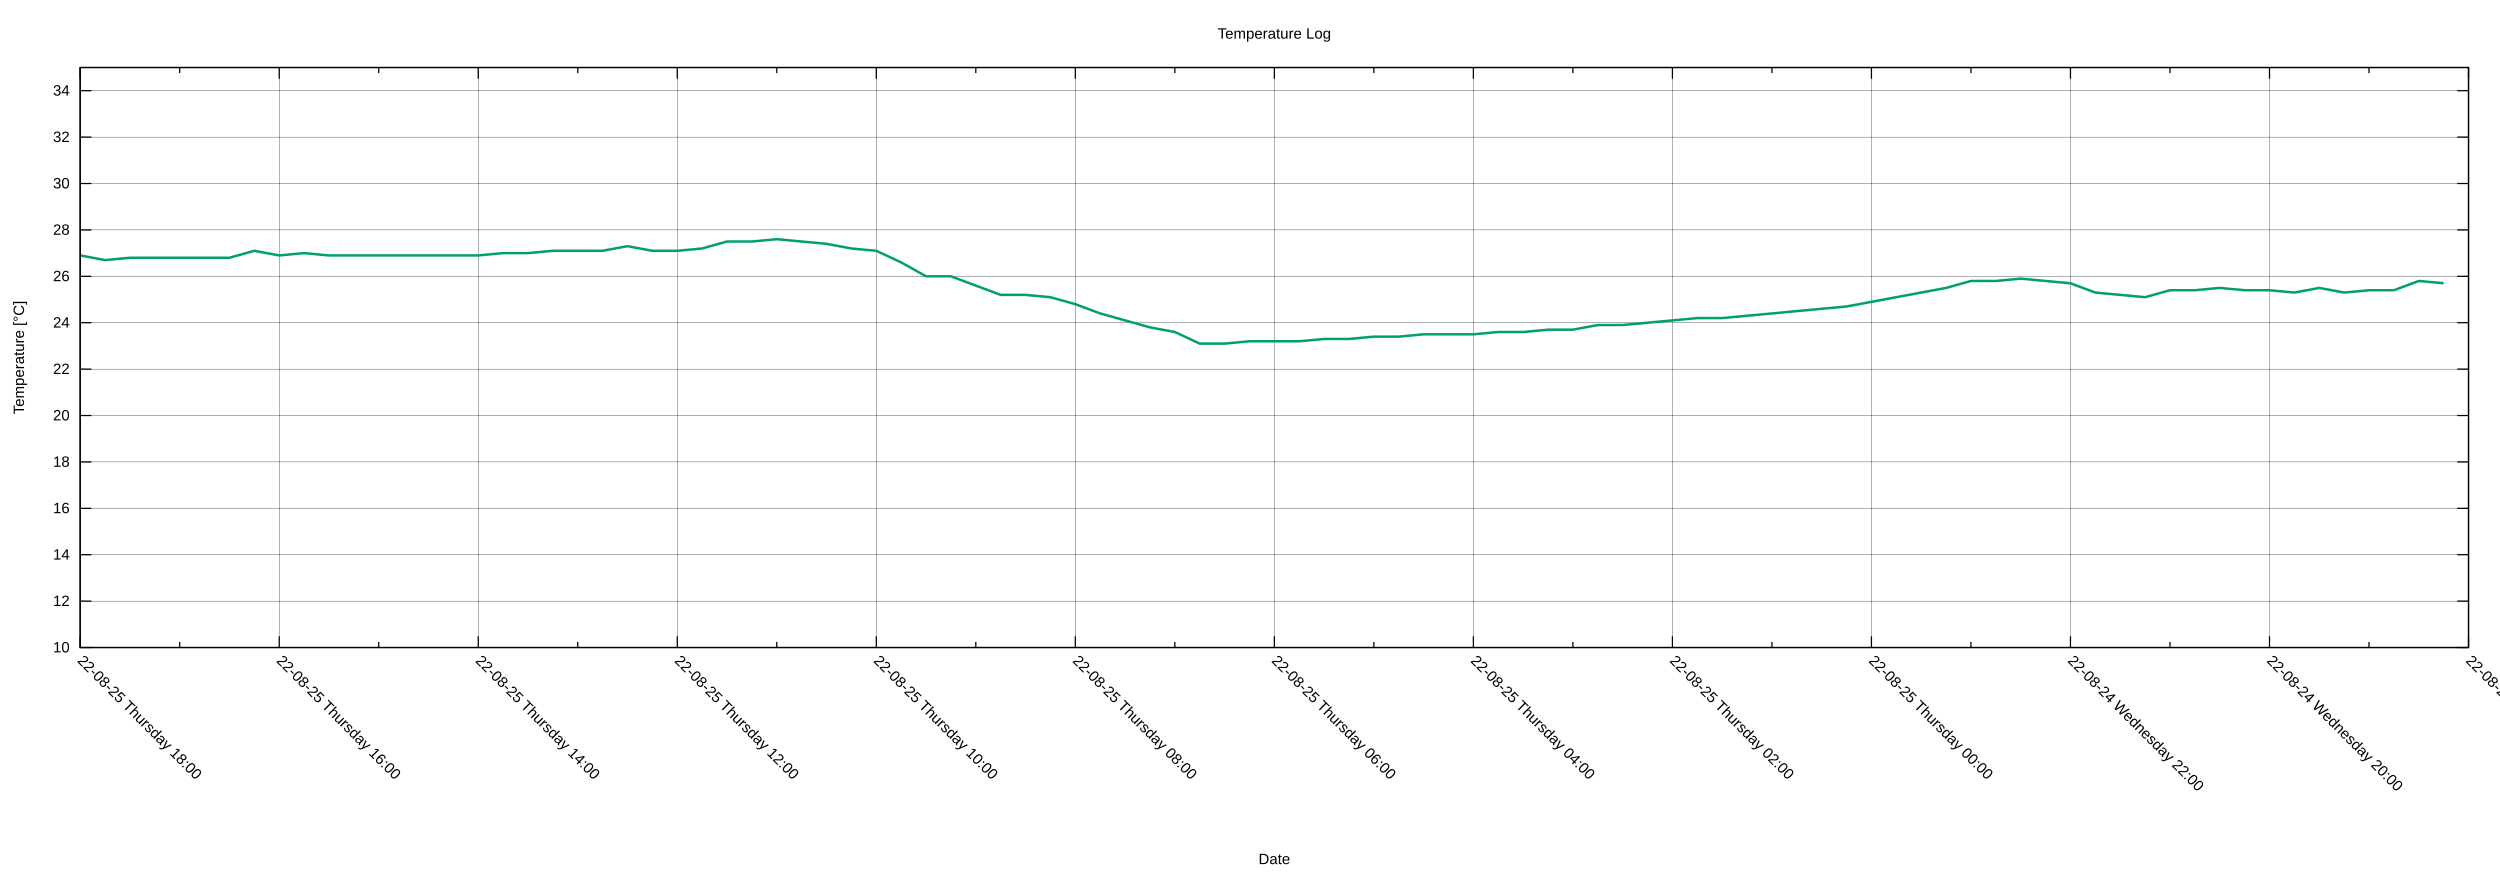
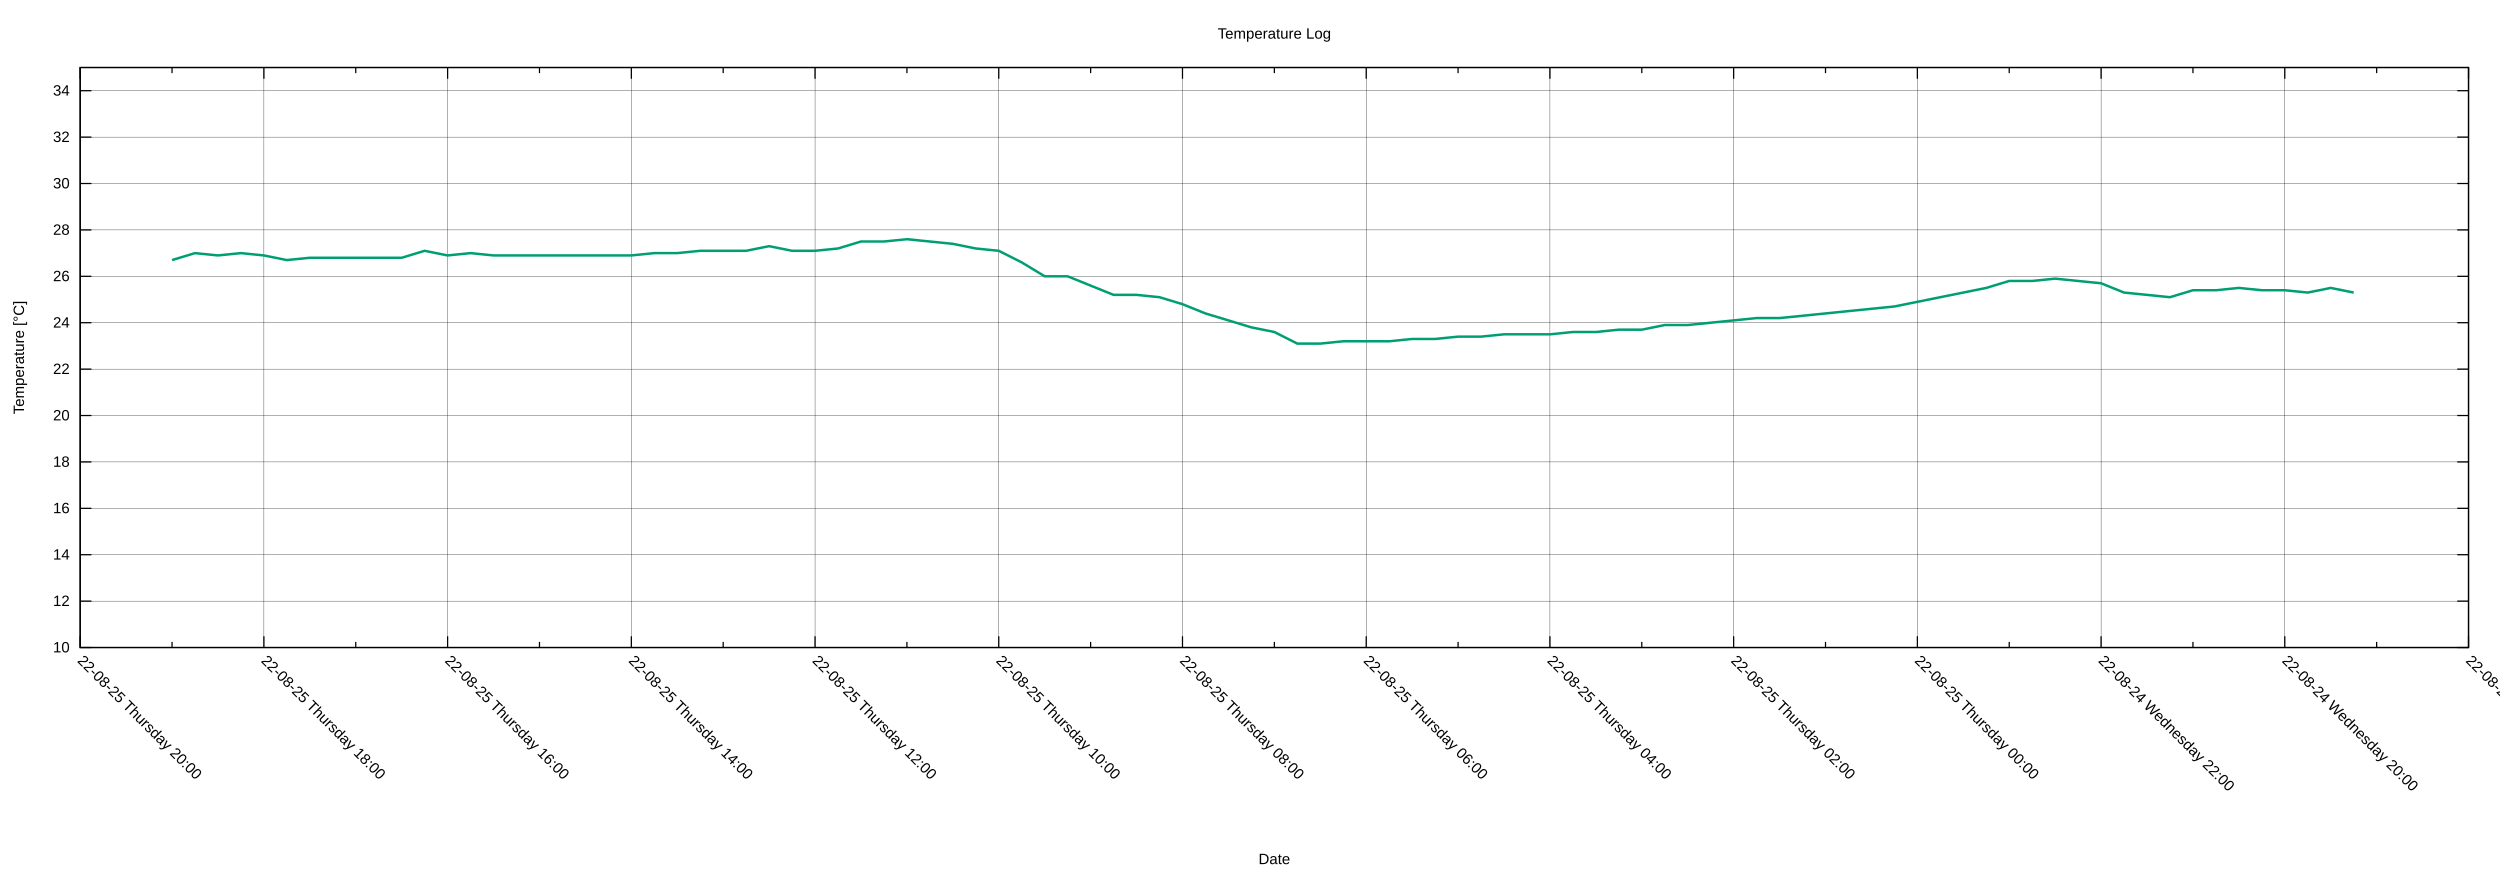
<svg xmlns="http://www.w3.org/2000/svg" xmlns:xlink="http://www.w3.org/1999/xlink" width="2000" height="700" viewBox="0 0 2000 700">
  <g id="gnuplot_canvas">
    <rect x="0" y="0" width="2000" height="700" fill="none" />
    <defs>
      <circle id="gpDot" r="0.5" stroke-width="0.5" stroke="currentColor" />
      <path id="gpPt0" stroke-width="0.222" stroke="currentColor" d="M-1,0 h2 M0,-1 v2" />
      <path id="gpPt1" stroke-width="0.222" stroke="currentColor" d="M-1,-1 L1,1 M1,-1 L-1,1" />
      <path id="gpPt2" stroke-width="0.222" stroke="currentColor" d="M-1,0 L1,0 M0,-1 L0,1 M-1,-1 L1,1 M-1,1 L1,-1" />
      <rect id="gpPt3" stroke-width="0.222" stroke="currentColor" x="-1" y="-1" width="2" height="2" />
      <rect id="gpPt4" stroke-width="0.222" stroke="currentColor" fill="currentColor" x="-1" y="-1" width="2" height="2" />
      <circle id="gpPt5" stroke-width="0.222" stroke="currentColor" cx="0" cy="0" r="1" />
      <use xlink:href="#gpPt5" id="gpPt6" fill="currentColor" stroke="none" />
      <path id="gpPt7" stroke-width="0.222" stroke="currentColor" d="M0,-1.33 L-1.33,0.67 L1.33,0.67 z" />
      <use xlink:href="#gpPt7" id="gpPt8" fill="currentColor" stroke="none" />
      <use xlink:href="#gpPt7" id="gpPt9" stroke="currentColor" transform="rotate(180)" />
      <use xlink:href="#gpPt9" id="gpPt10" fill="currentColor" stroke="none" />
      <use xlink:href="#gpPt3" id="gpPt11" stroke="currentColor" transform="rotate(45)" />
      <use xlink:href="#gpPt11" id="gpPt12" fill="currentColor" stroke="none" />
      <path id="gpPt13" stroke-width="0.222" stroke="currentColor" d="M0,1.330 L1.265,0.411 L0.782,-1.067 L-0.782,-1.076 L-1.265,0.411 z" />
      <use xlink:href="#gpPt13" id="gpPt14" fill="currentColor" stroke="none" />
      <filter id="textbox" filterUnits="objectBoundingBox" x="0" y="0" height="1" width="1">
        <feFlood flood-color="white" flood-opacity="1" result="bgnd" />
        <feComposite in="SourceGraphic" in2="bgnd" operator="atop" />
      </filter>
      <filter id="greybox" filterUnits="objectBoundingBox" x="0" y="0" height="1" width="1">
        <feFlood flood-color="lightgrey" flood-opacity="1" result="grey" />
        <feComposite in="SourceGraphic" in2="grey" operator="atop" />
      </filter>
    </defs>
    <g fill="none" color="white" stroke="currentColor" stroke-width="1.00" stroke-linecap="butt" stroke-linejoin="miter">
</g>
    <g fill="none" color="black" stroke="currentColor" stroke-width="1.00" stroke-linecap="butt" stroke-linejoin="miter">
</g>
    <g fill="none" color="black" stroke="black" stroke-width="0.25" stroke-linecap="butt" stroke-linejoin="miter">
</g>
    <g fill="none" color="black" stroke="currentColor" stroke-width="0.25" stroke-linecap="butt" stroke-linejoin="miter">
      <path stroke="black" class="gridline" d="M64.14,518.02 L1974.82,518.02  " />
    </g>
    <g fill="none" color="black" stroke="black" stroke-width="1.00" stroke-linecap="butt" stroke-linejoin="miter">
</g>
    <g fill="none" color="black" stroke="currentColor" stroke-width="1.00" stroke-linecap="butt" stroke-linejoin="miter">
      <path stroke="black" d="M64.14,518.02 L73.14,518.02 M1974.82,518.02 L1965.82,518.02  " />
      <g transform="translate(55.75,521.92)" stroke="none" fill="black" font-family="Arial" font-size="12.00" text-anchor="end">
        <text>
          <tspan font-family="Arial"> 10</tspan>
        </text>
      </g>
    </g>
    <g fill="none" color="black" stroke="currentColor" stroke-width="1.00" stroke-linecap="butt" stroke-linejoin="miter">
</g>
    <g fill="none" color="black" stroke="black" stroke-width="0.25" stroke-linecap="butt" stroke-linejoin="miter">
</g>
    <g fill="none" color="black" stroke="currentColor" stroke-width="0.25" stroke-linecap="butt" stroke-linejoin="miter">
      <path stroke="black" class="gridline" d="M64.14,480.90 L1974.82,480.90  " />
    </g>
    <g fill="none" color="black" stroke="black" stroke-width="1.00" stroke-linecap="butt" stroke-linejoin="miter">
</g>
    <g fill="none" color="black" stroke="currentColor" stroke-width="1.00" stroke-linecap="butt" stroke-linejoin="miter">
      <path stroke="black" d="M64.14,480.90 L73.14,480.90 M1974.82,480.90 L1965.82,480.90  " />
      <g transform="translate(55.75,484.80)" stroke="none" fill="black" font-family="Arial" font-size="12.00" text-anchor="end">
        <text>
          <tspan font-family="Arial"> 12</tspan>
        </text>
      </g>
    </g>
    <g fill="none" color="black" stroke="currentColor" stroke-width="1.00" stroke-linecap="butt" stroke-linejoin="miter">
</g>
    <g fill="none" color="black" stroke="black" stroke-width="0.25" stroke-linecap="butt" stroke-linejoin="miter">
</g>
    <g fill="none" color="black" stroke="currentColor" stroke-width="0.25" stroke-linecap="butt" stroke-linejoin="miter">
      <path stroke="black" class="gridline" d="M64.14,443.78 L1974.82,443.78  " />
    </g>
    <g fill="none" color="black" stroke="black" stroke-width="1.00" stroke-linecap="butt" stroke-linejoin="miter">
</g>
    <g fill="none" color="black" stroke="currentColor" stroke-width="1.00" stroke-linecap="butt" stroke-linejoin="miter">
      <path stroke="black" d="M64.14,443.78 L73.14,443.78 M1974.82,443.78 L1965.82,443.78  " />
      <g transform="translate(55.75,447.68)" stroke="none" fill="black" font-family="Arial" font-size="12.00" text-anchor="end">
        <text>
          <tspan font-family="Arial"> 14</tspan>
        </text>
      </g>
    </g>
    <g fill="none" color="black" stroke="currentColor" stroke-width="1.00" stroke-linecap="butt" stroke-linejoin="miter">
</g>
    <g fill="none" color="black" stroke="black" stroke-width="0.25" stroke-linecap="butt" stroke-linejoin="miter">
</g>
    <g fill="none" color="black" stroke="currentColor" stroke-width="0.25" stroke-linecap="butt" stroke-linejoin="miter">
      <path stroke="black" class="gridline" d="M64.14,406.66 L1974.82,406.66  " />
    </g>
    <g fill="none" color="black" stroke="black" stroke-width="1.00" stroke-linecap="butt" stroke-linejoin="miter">
</g>
    <g fill="none" color="black" stroke="currentColor" stroke-width="1.00" stroke-linecap="butt" stroke-linejoin="miter">
      <path stroke="black" d="M64.14,406.66 L73.14,406.66 M1974.82,406.66 L1965.82,406.66  " />
      <g transform="translate(55.75,410.56)" stroke="none" fill="black" font-family="Arial" font-size="12.00" text-anchor="end">
        <text>
          <tspan font-family="Arial"> 16</tspan>
        </text>
      </g>
    </g>
    <g fill="none" color="black" stroke="currentColor" stroke-width="1.00" stroke-linecap="butt" stroke-linejoin="miter">
</g>
    <g fill="none" color="black" stroke="black" stroke-width="0.25" stroke-linecap="butt" stroke-linejoin="miter">
</g>
    <g fill="none" color="black" stroke="currentColor" stroke-width="0.25" stroke-linecap="butt" stroke-linejoin="miter">
      <path stroke="black" class="gridline" d="M64.14,369.54 L1974.82,369.54  " />
    </g>
    <g fill="none" color="black" stroke="black" stroke-width="1.00" stroke-linecap="butt" stroke-linejoin="miter">
</g>
    <g fill="none" color="black" stroke="currentColor" stroke-width="1.00" stroke-linecap="butt" stroke-linejoin="miter">
      <path stroke="black" d="M64.14,369.54 L73.14,369.54 M1974.82,369.54 L1965.82,369.54  " />
      <g transform="translate(55.75,373.44)" stroke="none" fill="black" font-family="Arial" font-size="12.00" text-anchor="end">
        <text>
          <tspan font-family="Arial"> 18</tspan>
        </text>
      </g>
    </g>
    <g fill="none" color="black" stroke="currentColor" stroke-width="1.00" stroke-linecap="butt" stroke-linejoin="miter">
</g>
    <g fill="none" color="black" stroke="black" stroke-width="0.25" stroke-linecap="butt" stroke-linejoin="miter">
</g>
    <g fill="none" color="black" stroke="currentColor" stroke-width="0.25" stroke-linecap="butt" stroke-linejoin="miter">
      <path stroke="black" class="gridline" d="M64.14,332.42 L1974.82,332.42  " />
    </g>
    <g fill="none" color="black" stroke="black" stroke-width="1.00" stroke-linecap="butt" stroke-linejoin="miter">
</g>
    <g fill="none" color="black" stroke="currentColor" stroke-width="1.00" stroke-linecap="butt" stroke-linejoin="miter">
      <path stroke="black" d="M64.14,332.42 L73.14,332.42 M1974.82,332.42 L1965.82,332.42  " />
      <g transform="translate(55.75,336.32)" stroke="none" fill="black" font-family="Arial" font-size="12.00" text-anchor="end">
        <text>
          <tspan font-family="Arial"> 20</tspan>
        </text>
      </g>
    </g>
    <g fill="none" color="black" stroke="currentColor" stroke-width="1.00" stroke-linecap="butt" stroke-linejoin="miter">
</g>
    <g fill="none" color="black" stroke="black" stroke-width="0.25" stroke-linecap="butt" stroke-linejoin="miter">
</g>
    <g fill="none" color="black" stroke="currentColor" stroke-width="0.25" stroke-linecap="butt" stroke-linejoin="miter">
      <path stroke="black" class="gridline" d="M64.14,295.30 L1974.82,295.30  " />
    </g>
    <g fill="none" color="black" stroke="black" stroke-width="1.00" stroke-linecap="butt" stroke-linejoin="miter">
</g>
    <g fill="none" color="black" stroke="currentColor" stroke-width="1.00" stroke-linecap="butt" stroke-linejoin="miter">
      <path stroke="black" d="M64.14,295.30 L73.14,295.30 M1974.82,295.30 L1965.82,295.30  " />
      <g transform="translate(55.75,299.20)" stroke="none" fill="black" font-family="Arial" font-size="12.00" text-anchor="end">
        <text>
          <tspan font-family="Arial"> 22</tspan>
        </text>
      </g>
    </g>
    <g fill="none" color="black" stroke="currentColor" stroke-width="1.00" stroke-linecap="butt" stroke-linejoin="miter">
</g>
    <g fill="none" color="black" stroke="black" stroke-width="0.25" stroke-linecap="butt" stroke-linejoin="miter">
</g>
    <g fill="none" color="black" stroke="currentColor" stroke-width="0.25" stroke-linecap="butt" stroke-linejoin="miter">
      <path stroke="black" class="gridline" d="M64.14,258.17 L1974.82,258.17  " />
    </g>
    <g fill="none" color="black" stroke="black" stroke-width="1.00" stroke-linecap="butt" stroke-linejoin="miter">
</g>
    <g fill="none" color="black" stroke="currentColor" stroke-width="1.00" stroke-linecap="butt" stroke-linejoin="miter">
      <path stroke="black" d="M64.14,258.17 L73.14,258.17 M1974.82,258.17 L1965.82,258.17  " />
      <g transform="translate(55.75,262.07)" stroke="none" fill="black" font-family="Arial" font-size="12.00" text-anchor="end">
        <text>
          <tspan font-family="Arial"> 24</tspan>
        </text>
      </g>
    </g>
    <g fill="none" color="black" stroke="currentColor" stroke-width="1.00" stroke-linecap="butt" stroke-linejoin="miter">
</g>
    <g fill="none" color="black" stroke="black" stroke-width="0.25" stroke-linecap="butt" stroke-linejoin="miter">
</g>
    <g fill="none" color="black" stroke="currentColor" stroke-width="0.25" stroke-linecap="butt" stroke-linejoin="miter">
      <path stroke="black" class="gridline" d="M64.14,221.05 L1974.82,221.05  " />
    </g>
    <g fill="none" color="black" stroke="black" stroke-width="1.00" stroke-linecap="butt" stroke-linejoin="miter">
</g>
    <g fill="none" color="black" stroke="currentColor" stroke-width="1.00" stroke-linecap="butt" stroke-linejoin="miter">
      <path stroke="black" d="M64.14,221.05 L73.14,221.05 M1974.82,221.05 L1965.82,221.05  " />
      <g transform="translate(55.75,224.95)" stroke="none" fill="black" font-family="Arial" font-size="12.00" text-anchor="end">
        <text>
          <tspan font-family="Arial"> 26</tspan>
        </text>
      </g>
    </g>
    <g fill="none" color="black" stroke="currentColor" stroke-width="1.00" stroke-linecap="butt" stroke-linejoin="miter">
</g>
    <g fill="none" color="black" stroke="black" stroke-width="0.25" stroke-linecap="butt" stroke-linejoin="miter">
</g>
    <g fill="none" color="black" stroke="currentColor" stroke-width="0.25" stroke-linecap="butt" stroke-linejoin="miter">
      <path stroke="black" class="gridline" d="M64.14,183.93 L1974.82,183.93  " />
    </g>
    <g fill="none" color="black" stroke="black" stroke-width="1.00" stroke-linecap="butt" stroke-linejoin="miter">
</g>
    <g fill="none" color="black" stroke="currentColor" stroke-width="1.00" stroke-linecap="butt" stroke-linejoin="miter">
      <path stroke="black" d="M64.14,183.93 L73.14,183.93 M1974.82,183.93 L1965.82,183.93  " />
      <g transform="translate(55.75,187.83)" stroke="none" fill="black" font-family="Arial" font-size="12.00" text-anchor="end">
        <text>
          <tspan font-family="Arial"> 28</tspan>
        </text>
      </g>
    </g>
    <g fill="none" color="black" stroke="currentColor" stroke-width="1.00" stroke-linecap="butt" stroke-linejoin="miter">
</g>
    <g fill="none" color="black" stroke="black" stroke-width="0.25" stroke-linecap="butt" stroke-linejoin="miter">
</g>
    <g fill="none" color="black" stroke="currentColor" stroke-width="0.25" stroke-linecap="butt" stroke-linejoin="miter">
      <path stroke="black" class="gridline" d="M64.14,146.81 L1974.82,146.81  " />
    </g>
    <g fill="none" color="black" stroke="black" stroke-width="1.00" stroke-linecap="butt" stroke-linejoin="miter">
</g>
    <g fill="none" color="black" stroke="currentColor" stroke-width="1.00" stroke-linecap="butt" stroke-linejoin="miter">
      <path stroke="black" d="M64.14,146.81 L73.14,146.81 M1974.82,146.81 L1965.82,146.81  " />
      <g transform="translate(55.75,150.71)" stroke="none" fill="black" font-family="Arial" font-size="12.00" text-anchor="end">
        <text>
          <tspan font-family="Arial"> 30</tspan>
        </text>
      </g>
    </g>
    <g fill="none" color="black" stroke="currentColor" stroke-width="1.00" stroke-linecap="butt" stroke-linejoin="miter">
</g>
    <g fill="none" color="black" stroke="black" stroke-width="0.25" stroke-linecap="butt" stroke-linejoin="miter">
</g>
    <g fill="none" color="black" stroke="currentColor" stroke-width="0.25" stroke-linecap="butt" stroke-linejoin="miter">
      <path stroke="black" class="gridline" d="M64.14,109.69 L1974.82,109.69  " />
    </g>
    <g fill="none" color="black" stroke="black" stroke-width="1.00" stroke-linecap="butt" stroke-linejoin="miter">
</g>
    <g fill="none" color="black" stroke="currentColor" stroke-width="1.00" stroke-linecap="butt" stroke-linejoin="miter">
      <path stroke="black" d="M64.14,109.69 L73.14,109.69 M1974.82,109.69 L1965.82,109.69  " />
      <g transform="translate(55.75,113.59)" stroke="none" fill="black" font-family="Arial" font-size="12.00" text-anchor="end">
        <text>
          <tspan font-family="Arial"> 32</tspan>
        </text>
      </g>
    </g>
    <g fill="none" color="black" stroke="currentColor" stroke-width="1.00" stroke-linecap="butt" stroke-linejoin="miter">
</g>
    <g fill="none" color="black" stroke="black" stroke-width="0.25" stroke-linecap="butt" stroke-linejoin="miter">
</g>
    <g fill="none" color="black" stroke="currentColor" stroke-width="0.25" stroke-linecap="butt" stroke-linejoin="miter">
      <path stroke="black" class="gridline" d="M64.14,72.57 L1974.82,72.57  " />
    </g>
    <g fill="none" color="black" stroke="black" stroke-width="1.00" stroke-linecap="butt" stroke-linejoin="miter">
</g>
    <g fill="none" color="black" stroke="currentColor" stroke-width="1.00" stroke-linecap="butt" stroke-linejoin="miter">
      <path stroke="black" d="M64.14,72.57 L73.14,72.57 M1974.82,72.57 L1965.82,72.57  " />
      <g transform="translate(55.75,76.47)" stroke="none" fill="black" font-family="Arial" font-size="12.00" text-anchor="end">
        <text>
          <tspan font-family="Arial"> 34</tspan>
        </text>
      </g>
    </g>
    <g fill="none" color="black" stroke="currentColor" stroke-width="1.00" stroke-linecap="butt" stroke-linejoin="miter">
</g>
    <g fill="none" color="black" stroke="black" stroke-width="0.25" stroke-linecap="butt" stroke-linejoin="miter">
</g>
    <g fill="none" color="black" stroke="currentColor" stroke-width="0.25" stroke-linecap="butt" stroke-linejoin="miter">
      <path stroke="black" class="gridline" d="M1974.82,518.02 L1974.82,54.01  " />
    </g>
    <g fill="none" color="black" stroke="black" stroke-width="1.00" stroke-linecap="butt" stroke-linejoin="miter">
</g>
    <g fill="none" color="black" stroke="currentColor" stroke-width="1.00" stroke-linecap="butt" stroke-linejoin="miter">
      <path stroke="black" d="M1974.82,518.02 L1974.82,509.02 M1974.82,54.01 L1974.82,63.01  " />
      <g transform="translate(1972.06,529.17) rotate(45)" stroke="none" fill="black" font-family="Arial" font-size="12.00" text-anchor="start">
        <text>
          <tspan font-family="Arial">22-08-24 Wednesday 18:00</tspan>
        </text>
      </g>
    </g>
    <g fill="none" color="black" stroke="currentColor" stroke-width="1.00" stroke-linecap="butt" stroke-linejoin="miter">
-       <path stroke="black" d="M1895.21,518.02 L1895.21,513.52 M1895.21,54.01 L1895.21,58.51  " />
-     </g>
-     <g fill="none" color="black" stroke="black" stroke-width="0.25" stroke-linecap="butt" stroke-linejoin="miter">
- </g>
-     <g fill="none" color="black" stroke="currentColor" stroke-width="0.25" stroke-linecap="butt" stroke-linejoin="miter">
-       <path stroke="black" class="gridline" d="M1815.60,518.02 L1815.60,54.01  " />
-     </g>
-     <g fill="none" color="black" stroke="black" stroke-width="1.00" stroke-linecap="butt" stroke-linejoin="miter">
- </g>
-     <g fill="none" color="black" stroke="currentColor" stroke-width="1.00" stroke-linecap="butt" stroke-linejoin="miter">
-       <path stroke="black" d="M1815.60,518.02 L1815.60,509.02 M1815.60,54.01 L1815.60,63.01  " />
-       <g transform="translate(1812.84,529.17) rotate(45)" stroke="none" fill="black" font-family="Arial" font-size="12.00" text-anchor="start">
+       <path stroke="black" d="M1901.33,518.02 L1901.33,513.52 M1901.33,54.01 L1901.33,58.51  " />
+     </g>
+     <g fill="none" color="black" stroke="black" stroke-width="0.25" stroke-linecap="butt" stroke-linejoin="miter">
+ </g>
+     <g fill="none" color="black" stroke="currentColor" stroke-width="0.25" stroke-linecap="butt" stroke-linejoin="miter">
+       <path stroke="black" class="gridline" d="M1827.84,518.02 L1827.84,54.01  " />
+     </g>
+     <g fill="none" color="black" stroke="black" stroke-width="1.00" stroke-linecap="butt" stroke-linejoin="miter">
+ </g>
+     <g fill="none" color="black" stroke="currentColor" stroke-width="1.00" stroke-linecap="butt" stroke-linejoin="miter">
+       <path stroke="black" d="M1827.84,518.02 L1827.84,509.02 M1827.84,54.01 L1827.84,63.01  " />
+       <g transform="translate(1825.08,529.17) rotate(45)" stroke="none" fill="black" font-family="Arial" font-size="12.00" text-anchor="start">
        <text>
          <tspan font-family="Arial">22-08-24 Wednesday 20:00</tspan>
        </text>
      </g>
    </g>
    <g fill="none" color="black" stroke="currentColor" stroke-width="1.00" stroke-linecap="butt" stroke-linejoin="miter">
-       <path stroke="black" d="M1735.99,518.02 L1735.99,513.52 M1735.99,54.01 L1735.99,58.51  " />
-     </g>
-     <g fill="none" color="black" stroke="black" stroke-width="0.25" stroke-linecap="butt" stroke-linejoin="miter">
- </g>
-     <g fill="none" color="black" stroke="currentColor" stroke-width="0.25" stroke-linecap="butt" stroke-linejoin="miter">
-       <path stroke="black" class="gridline" d="M1656.37,518.02 L1656.37,54.01  " />
-     </g>
-     <g fill="none" color="black" stroke="black" stroke-width="1.00" stroke-linecap="butt" stroke-linejoin="miter">
- </g>
-     <g fill="none" color="black" stroke="currentColor" stroke-width="1.00" stroke-linecap="butt" stroke-linejoin="miter">
-       <path stroke="black" d="M1656.37,518.02 L1656.37,509.02 M1656.37,54.01 L1656.37,63.01  " />
-       <g transform="translate(1653.61,529.17) rotate(45)" stroke="none" fill="black" font-family="Arial" font-size="12.00" text-anchor="start">
+       <path stroke="black" d="M1754.36,518.02 L1754.36,513.52 M1754.36,54.01 L1754.36,58.51  " />
+     </g>
+     <g fill="none" color="black" stroke="black" stroke-width="0.25" stroke-linecap="butt" stroke-linejoin="miter">
+ </g>
+     <g fill="none" color="black" stroke="currentColor" stroke-width="0.25" stroke-linecap="butt" stroke-linejoin="miter">
+       <path stroke="black" class="gridline" d="M1680.87,518.02 L1680.87,54.01  " />
+     </g>
+     <g fill="none" color="black" stroke="black" stroke-width="1.00" stroke-linecap="butt" stroke-linejoin="miter">
+ </g>
+     <g fill="none" color="black" stroke="currentColor" stroke-width="1.00" stroke-linecap="butt" stroke-linejoin="miter">
+       <path stroke="black" d="M1680.87,518.02 L1680.87,509.02 M1680.87,54.01 L1680.87,63.01  " />
+       <g transform="translate(1678.11,529.17) rotate(45)" stroke="none" fill="black" font-family="Arial" font-size="12.00" text-anchor="start">
        <text>
          <tspan font-family="Arial">22-08-24 Wednesday 22:00</tspan>
        </text>
      </g>
    </g>
    <g fill="none" color="black" stroke="currentColor" stroke-width="1.00" stroke-linecap="butt" stroke-linejoin="miter">
-       <path stroke="black" d="M1576.76,518.02 L1576.76,513.52 M1576.76,54.01 L1576.76,58.51  " />
-     </g>
-     <g fill="none" color="black" stroke="black" stroke-width="0.25" stroke-linecap="butt" stroke-linejoin="miter">
- </g>
-     <g fill="none" color="black" stroke="currentColor" stroke-width="0.25" stroke-linecap="butt" stroke-linejoin="miter">
-       <path stroke="black" class="gridline" d="M1497.15,518.02 L1497.15,54.01  " />
-     </g>
-     <g fill="none" color="black" stroke="black" stroke-width="1.00" stroke-linecap="butt" stroke-linejoin="miter">
- </g>
-     <g fill="none" color="black" stroke="currentColor" stroke-width="1.00" stroke-linecap="butt" stroke-linejoin="miter">
-       <path stroke="black" d="M1497.15,518.02 L1497.15,509.02 M1497.15,54.01 L1497.15,63.01  " />
-       <g transform="translate(1494.39,529.17) rotate(45)" stroke="none" fill="black" font-family="Arial" font-size="12.00" text-anchor="start">
+       <path stroke="black" d="M1607.38,518.02 L1607.38,513.52 M1607.38,54.01 L1607.38,58.51  " />
+     </g>
+     <g fill="none" color="black" stroke="black" stroke-width="0.25" stroke-linecap="butt" stroke-linejoin="miter">
+ </g>
+     <g fill="none" color="black" stroke="currentColor" stroke-width="0.25" stroke-linecap="butt" stroke-linejoin="miter">
+       <path stroke="black" class="gridline" d="M1533.89,518.02 L1533.89,54.01  " />
+     </g>
+     <g fill="none" color="black" stroke="black" stroke-width="1.00" stroke-linecap="butt" stroke-linejoin="miter">
+ </g>
+     <g fill="none" color="black" stroke="currentColor" stroke-width="1.00" stroke-linecap="butt" stroke-linejoin="miter">
+       <path stroke="black" d="M1533.89,518.02 L1533.89,509.02 M1533.89,54.01 L1533.89,63.01  " />
+       <g transform="translate(1531.13,529.17) rotate(45)" stroke="none" fill="black" font-family="Arial" font-size="12.00" text-anchor="start">
        <text>
          <tspan font-family="Arial">22-08-25 Thursday 00:00</tspan>
        </text>
      </g>
    </g>
    <g fill="none" color="black" stroke="currentColor" stroke-width="1.00" stroke-linecap="butt" stroke-linejoin="miter">
-       <path stroke="black" d="M1417.54,518.02 L1417.54,513.52 M1417.54,54.01 L1417.54,58.51  " />
-     </g>
-     <g fill="none" color="black" stroke="black" stroke-width="0.25" stroke-linecap="butt" stroke-linejoin="miter">
- </g>
-     <g fill="none" color="black" stroke="currentColor" stroke-width="0.25" stroke-linecap="butt" stroke-linejoin="miter">
-       <path stroke="black" class="gridline" d="M1337.93,518.02 L1337.93,54.01  " />
-     </g>
-     <g fill="none" color="black" stroke="black" stroke-width="1.00" stroke-linecap="butt" stroke-linejoin="miter">
- </g>
-     <g fill="none" color="black" stroke="currentColor" stroke-width="1.00" stroke-linecap="butt" stroke-linejoin="miter">
-       <path stroke="black" d="M1337.93,518.02 L1337.93,509.02 M1337.93,54.01 L1337.93,63.01  " />
-       <g transform="translate(1335.17,529.17) rotate(45)" stroke="none" fill="black" font-family="Arial" font-size="12.00" text-anchor="start">
+       <path stroke="black" d="M1460.41,518.02 L1460.41,513.52 M1460.41,54.01 L1460.41,58.51  " />
+     </g>
+     <g fill="none" color="black" stroke="black" stroke-width="0.25" stroke-linecap="butt" stroke-linejoin="miter">
+ </g>
+     <g fill="none" color="black" stroke="currentColor" stroke-width="0.25" stroke-linecap="butt" stroke-linejoin="miter">
+       <path stroke="black" class="gridline" d="M1386.92,518.02 L1386.92,54.01  " />
+     </g>
+     <g fill="none" color="black" stroke="black" stroke-width="1.00" stroke-linecap="butt" stroke-linejoin="miter">
+ </g>
+     <g fill="none" color="black" stroke="currentColor" stroke-width="1.00" stroke-linecap="butt" stroke-linejoin="miter">
+       <path stroke="black" d="M1386.92,518.02 L1386.92,509.02 M1386.92,54.01 L1386.92,63.01  " />
+       <g transform="translate(1384.16,529.17) rotate(45)" stroke="none" fill="black" font-family="Arial" font-size="12.00" text-anchor="start">
        <text>
          <tspan font-family="Arial">22-08-25 Thursday 02:00</tspan>
        </text>
      </g>
    </g>
    <g fill="none" color="black" stroke="currentColor" stroke-width="1.00" stroke-linecap="butt" stroke-linejoin="miter">
-       <path stroke="black" d="M1258.32,518.02 L1258.32,513.52 M1258.32,54.01 L1258.32,58.51  " />
-     </g>
-     <g fill="none" color="black" stroke="black" stroke-width="0.25" stroke-linecap="butt" stroke-linejoin="miter">
- </g>
-     <g fill="none" color="black" stroke="currentColor" stroke-width="0.25" stroke-linecap="butt" stroke-linejoin="miter">
-       <path stroke="black" class="gridline" d="M1178.70,518.02 L1178.70,54.01  " />
-     </g>
-     <g fill="none" color="black" stroke="black" stroke-width="1.00" stroke-linecap="butt" stroke-linejoin="miter">
- </g>
-     <g fill="none" color="black" stroke="currentColor" stroke-width="1.00" stroke-linecap="butt" stroke-linejoin="miter">
-       <path stroke="black" d="M1178.70,518.02 L1178.70,509.02 M1178.70,54.01 L1178.70,63.01  " />
-       <g transform="translate(1175.94,529.17) rotate(45)" stroke="none" fill="black" font-family="Arial" font-size="12.00" text-anchor="start">
+       <path stroke="black" d="M1313.43,518.02 L1313.43,513.52 M1313.43,54.01 L1313.43,58.51  " />
+     </g>
+     <g fill="none" color="black" stroke="black" stroke-width="0.25" stroke-linecap="butt" stroke-linejoin="miter">
+ </g>
+     <g fill="none" color="black" stroke="currentColor" stroke-width="0.25" stroke-linecap="butt" stroke-linejoin="miter">
+       <path stroke="black" class="gridline" d="M1239.94,518.02 L1239.94,54.01  " />
+     </g>
+     <g fill="none" color="black" stroke="black" stroke-width="1.00" stroke-linecap="butt" stroke-linejoin="miter">
+ </g>
+     <g fill="none" color="black" stroke="currentColor" stroke-width="1.00" stroke-linecap="butt" stroke-linejoin="miter">
+       <path stroke="black" d="M1239.94,518.02 L1239.94,509.02 M1239.94,54.01 L1239.94,63.01  " />
+       <g transform="translate(1237.18,529.17) rotate(45)" stroke="none" fill="black" font-family="Arial" font-size="12.00" text-anchor="start">
        <text>
          <tspan font-family="Arial">22-08-25 Thursday 04:00</tspan>
        </text>
      </g>
    </g>
    <g fill="none" color="black" stroke="currentColor" stroke-width="1.00" stroke-linecap="butt" stroke-linejoin="miter">
-       <path stroke="black" d="M1099.09,518.02 L1099.09,513.52 M1099.09,54.01 L1099.09,58.51  " />
-     </g>
-     <g fill="none" color="black" stroke="black" stroke-width="0.25" stroke-linecap="butt" stroke-linejoin="miter">
- </g>
-     <g fill="none" color="black" stroke="currentColor" stroke-width="0.25" stroke-linecap="butt" stroke-linejoin="miter">
-       <path stroke="black" class="gridline" d="M1019.48,518.02 L1019.48,54.01  " />
-     </g>
-     <g fill="none" color="black" stroke="black" stroke-width="1.00" stroke-linecap="butt" stroke-linejoin="miter">
- </g>
-     <g fill="none" color="black" stroke="currentColor" stroke-width="1.00" stroke-linecap="butt" stroke-linejoin="miter">
-       <path stroke="black" d="M1019.48,518.02 L1019.48,509.02 M1019.48,54.01 L1019.48,63.01  " />
-       <g transform="translate(1016.72,529.17) rotate(45)" stroke="none" fill="black" font-family="Arial" font-size="12.00" text-anchor="start">
+       <path stroke="black" d="M1166.46,518.02 L1166.46,513.52 M1166.46,54.01 L1166.46,58.51  " />
+     </g>
+     <g fill="none" color="black" stroke="black" stroke-width="0.25" stroke-linecap="butt" stroke-linejoin="miter">
+ </g>
+     <g fill="none" color="black" stroke="currentColor" stroke-width="0.25" stroke-linecap="butt" stroke-linejoin="miter">
+       <path stroke="black" class="gridline" d="M1092.97,518.02 L1092.97,54.01  " />
+     </g>
+     <g fill="none" color="black" stroke="black" stroke-width="1.00" stroke-linecap="butt" stroke-linejoin="miter">
+ </g>
+     <g fill="none" color="black" stroke="currentColor" stroke-width="1.00" stroke-linecap="butt" stroke-linejoin="miter">
+       <path stroke="black" d="M1092.97,518.02 L1092.97,509.02 M1092.97,54.01 L1092.97,63.01  " />
+       <g transform="translate(1090.21,529.17) rotate(45)" stroke="none" fill="black" font-family="Arial" font-size="12.00" text-anchor="start">
        <text>
          <tspan font-family="Arial">22-08-25 Thursday 06:00</tspan>
        </text>
      </g>
    </g>
    <g fill="none" color="black" stroke="currentColor" stroke-width="1.00" stroke-linecap="butt" stroke-linejoin="miter">
-       <path stroke="black" d="M939.87,518.02 L939.87,513.52 M939.87,54.01 L939.87,58.51  " />
-     </g>
-     <g fill="none" color="black" stroke="black" stroke-width="0.25" stroke-linecap="butt" stroke-linejoin="miter">
- </g>
-     <g fill="none" color="black" stroke="currentColor" stroke-width="0.25" stroke-linecap="butt" stroke-linejoin="miter">
-       <path stroke="black" class="gridline" d="M860.26,518.02 L860.26,54.01  " />
-     </g>
-     <g fill="none" color="black" stroke="black" stroke-width="1.00" stroke-linecap="butt" stroke-linejoin="miter">
- </g>
-     <g fill="none" color="black" stroke="currentColor" stroke-width="1.00" stroke-linecap="butt" stroke-linejoin="miter">
-       <path stroke="black" d="M860.26,518.02 L860.26,509.02 M860.26,54.01 L860.26,63.01  " />
-       <g transform="translate(857.50,529.17) rotate(45)" stroke="none" fill="black" font-family="Arial" font-size="12.00" text-anchor="start">
+       <path stroke="black" d="M1019.48,518.02 L1019.48,513.52 M1019.48,54.01 L1019.48,58.51  " />
+     </g>
+     <g fill="none" color="black" stroke="black" stroke-width="0.25" stroke-linecap="butt" stroke-linejoin="miter">
+ </g>
+     <g fill="none" color="black" stroke="currentColor" stroke-width="0.25" stroke-linecap="butt" stroke-linejoin="miter">
+       <path stroke="black" class="gridline" d="M945.99,518.02 L945.99,54.01  " />
+     </g>
+     <g fill="none" color="black" stroke="black" stroke-width="1.00" stroke-linecap="butt" stroke-linejoin="miter">
+ </g>
+     <g fill="none" color="black" stroke="currentColor" stroke-width="1.00" stroke-linecap="butt" stroke-linejoin="miter">
+       <path stroke="black" d="M945.99,518.02 L945.99,509.02 M945.99,54.01 L945.99,63.01  " />
+       <g transform="translate(943.23,529.17) rotate(45)" stroke="none" fill="black" font-family="Arial" font-size="12.00" text-anchor="start">
        <text>
          <tspan font-family="Arial">22-08-25 Thursday 08:00</tspan>
        </text>
      </g>
    </g>
    <g fill="none" color="black" stroke="currentColor" stroke-width="1.00" stroke-linecap="butt" stroke-linejoin="miter">
-       <path stroke="black" d="M780.65,518.02 L780.65,513.52 M780.65,54.01 L780.65,58.51  " />
-     </g>
-     <g fill="none" color="black" stroke="black" stroke-width="0.25" stroke-linecap="butt" stroke-linejoin="miter">
- </g>
-     <g fill="none" color="black" stroke="currentColor" stroke-width="0.25" stroke-linecap="butt" stroke-linejoin="miter">
-       <path stroke="black" class="gridline" d="M701.03,518.02 L701.03,54.01  " />
-     </g>
-     <g fill="none" color="black" stroke="black" stroke-width="1.00" stroke-linecap="butt" stroke-linejoin="miter">
- </g>
-     <g fill="none" color="black" stroke="currentColor" stroke-width="1.00" stroke-linecap="butt" stroke-linejoin="miter">
-       <path stroke="black" d="M701.03,518.02 L701.03,509.02 M701.03,54.01 L701.03,63.01  " />
-       <g transform="translate(698.27,529.17) rotate(45)" stroke="none" fill="black" font-family="Arial" font-size="12.00" text-anchor="start">
+       <path stroke="black" d="M872.50,518.02 L872.50,513.52 M872.50,54.01 L872.50,58.51  " />
+     </g>
+     <g fill="none" color="black" stroke="black" stroke-width="0.25" stroke-linecap="butt" stroke-linejoin="miter">
+ </g>
+     <g fill="none" color="black" stroke="currentColor" stroke-width="0.25" stroke-linecap="butt" stroke-linejoin="miter">
+       <path stroke="black" class="gridline" d="M799.02,518.02 L799.02,54.01  " />
+     </g>
+     <g fill="none" color="black" stroke="black" stroke-width="1.00" stroke-linecap="butt" stroke-linejoin="miter">
+ </g>
+     <g fill="none" color="black" stroke="currentColor" stroke-width="1.00" stroke-linecap="butt" stroke-linejoin="miter">
+       <path stroke="black" d="M799.02,518.02 L799.02,509.02 M799.02,54.01 L799.02,63.01  " />
+       <g transform="translate(796.26,529.17) rotate(45)" stroke="none" fill="black" font-family="Arial" font-size="12.00" text-anchor="start">
        <text>
          <tspan font-family="Arial">22-08-25 Thursday 10:00</tspan>
        </text>
      </g>
    </g>
    <g fill="none" color="black" stroke="currentColor" stroke-width="1.00" stroke-linecap="butt" stroke-linejoin="miter">
-       <path stroke="black" d="M621.42,518.02 L621.42,513.52 M621.42,54.01 L621.42,58.51  " />
-     </g>
-     <g fill="none" color="black" stroke="black" stroke-width="0.25" stroke-linecap="butt" stroke-linejoin="miter">
- </g>
-     <g fill="none" color="black" stroke="currentColor" stroke-width="0.25" stroke-linecap="butt" stroke-linejoin="miter">
-       <path stroke="black" class="gridline" d="M541.81,518.02 L541.81,54.01  " />
-     </g>
-     <g fill="none" color="black" stroke="black" stroke-width="1.00" stroke-linecap="butt" stroke-linejoin="miter">
- </g>
-     <g fill="none" color="black" stroke="currentColor" stroke-width="1.00" stroke-linecap="butt" stroke-linejoin="miter">
-       <path stroke="black" d="M541.81,518.02 L541.81,509.02 M541.81,54.01 L541.81,63.01  " />
-       <g transform="translate(539.05,529.17) rotate(45)" stroke="none" fill="black" font-family="Arial" font-size="12.00" text-anchor="start">
+       <path stroke="black" d="M725.53,518.02 L725.53,513.52 M725.53,54.01 L725.53,58.51  " />
+     </g>
+     <g fill="none" color="black" stroke="black" stroke-width="0.25" stroke-linecap="butt" stroke-linejoin="miter">
+ </g>
+     <g fill="none" color="black" stroke="currentColor" stroke-width="0.25" stroke-linecap="butt" stroke-linejoin="miter">
+       <path stroke="black" class="gridline" d="M652.04,518.02 L652.04,54.01  " />
+     </g>
+     <g fill="none" color="black" stroke="black" stroke-width="1.00" stroke-linecap="butt" stroke-linejoin="miter">
+ </g>
+     <g fill="none" color="black" stroke="currentColor" stroke-width="1.00" stroke-linecap="butt" stroke-linejoin="miter">
+       <path stroke="black" d="M652.04,518.02 L652.04,509.02 M652.04,54.01 L652.04,63.01  " />
+       <g transform="translate(649.28,529.17) rotate(45)" stroke="none" fill="black" font-family="Arial" font-size="12.00" text-anchor="start">
        <text>
          <tspan font-family="Arial">22-08-25 Thursday 12:00</tspan>
        </text>
      </g>
    </g>
    <g fill="none" color="black" stroke="currentColor" stroke-width="1.00" stroke-linecap="butt" stroke-linejoin="miter">
-       <path stroke="black" d="M462.20,518.02 L462.20,513.52 M462.20,54.01 L462.20,58.51  " />
-     </g>
-     <g fill="none" color="black" stroke="black" stroke-width="0.25" stroke-linecap="butt" stroke-linejoin="miter">
- </g>
-     <g fill="none" color="black" stroke="currentColor" stroke-width="0.25" stroke-linecap="butt" stroke-linejoin="miter">
-       <path stroke="black" class="gridline" d="M382.59,518.02 L382.59,54.01  " />
-     </g>
-     <g fill="none" color="black" stroke="black" stroke-width="1.00" stroke-linecap="butt" stroke-linejoin="miter">
- </g>
-     <g fill="none" color="black" stroke="currentColor" stroke-width="1.00" stroke-linecap="butt" stroke-linejoin="miter">
-       <path stroke="black" d="M382.59,518.02 L382.59,509.02 M382.59,54.01 L382.59,63.01  " />
-       <g transform="translate(379.83,529.17) rotate(45)" stroke="none" fill="black" font-family="Arial" font-size="12.00" text-anchor="start">
+       <path stroke="black" d="M578.55,518.02 L578.55,513.52 M578.55,54.01 L578.55,58.51  " />
+     </g>
+     <g fill="none" color="black" stroke="black" stroke-width="0.25" stroke-linecap="butt" stroke-linejoin="miter">
+ </g>
+     <g fill="none" color="black" stroke="currentColor" stroke-width="0.25" stroke-linecap="butt" stroke-linejoin="miter">
+       <path stroke="black" class="gridline" d="M505.07,518.02 L505.07,54.01  " />
+     </g>
+     <g fill="none" color="black" stroke="black" stroke-width="1.00" stroke-linecap="butt" stroke-linejoin="miter">
+ </g>
+     <g fill="none" color="black" stroke="currentColor" stroke-width="1.00" stroke-linecap="butt" stroke-linejoin="miter">
+       <path stroke="black" d="M505.07,518.02 L505.07,509.02 M505.07,54.01 L505.07,63.01  " />
+       <g transform="translate(502.31,529.17) rotate(45)" stroke="none" fill="black" font-family="Arial" font-size="12.00" text-anchor="start">
        <text>
          <tspan font-family="Arial">22-08-25 Thursday 14:00</tspan>
        </text>
      </g>
    </g>
    <g fill="none" color="black" stroke="currentColor" stroke-width="1.00" stroke-linecap="butt" stroke-linejoin="miter">
-       <path stroke="black" d="M302.98,518.02 L302.98,513.52 M302.98,54.01 L302.98,58.51  " />
-     </g>
-     <g fill="none" color="black" stroke="black" stroke-width="0.25" stroke-linecap="butt" stroke-linejoin="miter">
- </g>
-     <g fill="none" color="black" stroke="currentColor" stroke-width="0.25" stroke-linecap="butt" stroke-linejoin="miter">
-       <path stroke="black" class="gridline" d="M223.36,518.02 L223.36,54.01  " />
-     </g>
-     <g fill="none" color="black" stroke="black" stroke-width="1.00" stroke-linecap="butt" stroke-linejoin="miter">
- </g>
-     <g fill="none" color="black" stroke="currentColor" stroke-width="1.00" stroke-linecap="butt" stroke-linejoin="miter">
-       <path stroke="black" d="M223.36,518.02 L223.36,509.02 M223.36,54.01 L223.36,63.01  " />
-       <g transform="translate(220.60,529.17) rotate(45)" stroke="none" fill="black" font-family="Arial" font-size="12.00" text-anchor="start">
+       <path stroke="black" d="M431.58,518.02 L431.58,513.52 M431.58,54.01 L431.58,58.51  " />
+     </g>
+     <g fill="none" color="black" stroke="black" stroke-width="0.25" stroke-linecap="butt" stroke-linejoin="miter">
+ </g>
+     <g fill="none" color="black" stroke="currentColor" stroke-width="0.25" stroke-linecap="butt" stroke-linejoin="miter">
+       <path stroke="black" class="gridline" d="M358.09,518.02 L358.09,54.01  " />
+     </g>
+     <g fill="none" color="black" stroke="black" stroke-width="1.00" stroke-linecap="butt" stroke-linejoin="miter">
+ </g>
+     <g fill="none" color="black" stroke="currentColor" stroke-width="1.00" stroke-linecap="butt" stroke-linejoin="miter">
+       <path stroke="black" d="M358.09,518.02 L358.09,509.02 M358.09,54.01 L358.09,63.01  " />
+       <g transform="translate(355.33,529.17) rotate(45)" stroke="none" fill="black" font-family="Arial" font-size="12.00" text-anchor="start">
        <text>
          <tspan font-family="Arial">22-08-25 Thursday 16:00</tspan>
        </text>
      </g>
    </g>
    <g fill="none" color="black" stroke="currentColor" stroke-width="1.00" stroke-linecap="butt" stroke-linejoin="miter">
-       <path stroke="black" d="M143.75,518.02 L143.75,513.52 M143.75,54.01 L143.75,58.51  " />
+       <path stroke="black" d="M284.60,518.02 L284.60,513.52 M284.60,54.01 L284.60,58.51  " />
+     </g>
+     <g fill="none" color="black" stroke="black" stroke-width="0.25" stroke-linecap="butt" stroke-linejoin="miter">
+ </g>
+     <g fill="none" color="black" stroke="currentColor" stroke-width="0.25" stroke-linecap="butt" stroke-linejoin="miter">
+       <path stroke="black" class="gridline" d="M211.12,518.02 L211.12,54.01  " />
+     </g>
+     <g fill="none" color="black" stroke="black" stroke-width="1.00" stroke-linecap="butt" stroke-linejoin="miter">
+ </g>
+     <g fill="none" color="black" stroke="currentColor" stroke-width="1.00" stroke-linecap="butt" stroke-linejoin="miter">
+       <path stroke="black" d="M211.12,518.02 L211.12,509.02 M211.12,54.01 L211.12,63.01  " />
+       <g transform="translate(208.36,529.17) rotate(45)" stroke="none" fill="black" font-family="Arial" font-size="12.00" text-anchor="start">
+         <text>
+           <tspan font-family="Arial">22-08-25 Thursday 18:00</tspan>
+         </text>
+       </g>
+     </g>
+     <g fill="none" color="black" stroke="currentColor" stroke-width="1.00" stroke-linecap="butt" stroke-linejoin="miter">
+       <path stroke="black" d="M137.63,518.02 L137.63,513.52 M137.63,54.01 L137.63,58.51  " />
    </g>
    <g fill="none" color="black" stroke="black" stroke-width="0.25" stroke-linecap="butt" stroke-linejoin="miter">
</g>
    <g fill="none" color="black" stroke="currentColor" stroke-width="0.25" stroke-linecap="butt" stroke-linejoin="miter">
      <path stroke="black" class="gridline" d="M64.14,518.02 L64.14,54.01  " />
    </g>
    <g fill="none" color="black" stroke="black" stroke-width="1.00" stroke-linecap="butt" stroke-linejoin="miter">
</g>
    <g fill="none" color="black" stroke="currentColor" stroke-width="1.00" stroke-linecap="butt" stroke-linejoin="miter">
      <path stroke="black" d="M64.14,518.02 L64.14,509.02 M64.14,54.01 L64.14,63.01  " />
      <g transform="translate(61.38,529.17) rotate(45)" stroke="none" fill="black" font-family="Arial" font-size="12.00" text-anchor="start">
        <text>
-           <tspan font-family="Arial">22-08-25 Thursday 18:00</tspan>
+           <tspan font-family="Arial">22-08-25 Thursday 20:00</tspan>
        </text>
      </g>
    </g>
    <g fill="none" color="black" stroke="currentColor" stroke-width="1.00" stroke-linecap="butt" stroke-linejoin="miter">
</g>
    <g fill="none" color="black" stroke="currentColor" stroke-width="1.00" stroke-linecap="butt" stroke-linejoin="miter">
      <path stroke="black" d="M64.14,54.01 L64.14,518.02 L1974.82,518.02 L1974.82,54.01 L64.14,54.01 Z  " />
    </g>
    <g fill="none" color="black" stroke="currentColor" stroke-width="1.00" stroke-linecap="butt" stroke-linejoin="miter">
      <g transform="translate(19.18,286.02) rotate(270)" stroke="none" fill="black" font-family="Arial" font-size="12.00" text-anchor="middle">
        <text>
          <tspan font-family="Arial">Temperature [°C]</tspan>
        </text>
      </g>
    </g>
    <g fill="none" color="black" stroke="currentColor" stroke-width="1.00" stroke-linecap="butt" stroke-linejoin="miter">
      <g transform="translate(1019.48,691.30)" stroke="none" fill="black" font-family="Arial" font-size="12.00" text-anchor="middle">
        <text>
          <tspan font-family="Arial">Date</tspan>
        </text>
      </g>
    </g>
    <g fill="none" color="black" stroke="currentColor" stroke-width="1.00" stroke-linecap="butt" stroke-linejoin="miter">
</g>
    <g id="gnuplot_plot_1">
      <g fill="none" color="white" stroke="currentColor" stroke-width="2.00" stroke-linecap="butt" stroke-linejoin="miter">
</g>
      <g fill="none" color="black" stroke="currentColor" stroke-width="2.00" stroke-linecap="butt" stroke-linejoin="miter">
-         <path stroke="rgb(  0, 158, 115)" d="M64.14,204.35 L84.04,208.06 L103.95,206.21 L123.85,206.21 L143.75,206.21 L163.65,206.21 L183.56,206.21 L203.46,200.64   L223.36,204.35 L243.27,202.49 L263.17,204.35 L283.07,204.35 L302.98,204.35 L322.88,204.35 L342.78,204.35 L362.68,204.35   L382.59,204.35 L402.49,202.49 L422.39,202.49 L442.30,200.64 L462.20,200.64 L482.10,200.64 L502.00,196.93 L521.91,200.64   L541.81,200.64 L561.71,198.78 L581.62,193.21 L601.52,193.21 L621.42,191.36 L641.32,193.21 L661.23,195.07 L681.13,198.78   L701.03,200.64 L720.94,209.92 L740.84,221.05 L760.74,221.05 L780.65,228.48 L800.55,235.90 L820.45,235.90 L840.35,237.76   L860.26,243.33 L880.16,250.75 L900.06,256.32 L919.97,261.89 L939.87,265.60 L959.77,274.88 L979.67,274.88 L999.58,273.02   L1019.48,273.02 L1039.38,273.02 L1059.29,271.17 L1079.19,271.17 L1099.09,269.31 L1118.99,269.31 L1138.90,267.45 L1158.80,267.45   L1178.70,267.45 L1198.61,265.60 L1218.51,265.60 L1238.41,263.74 L1258.32,263.74 L1278.22,260.03 L1298.12,260.03 L1318.02,258.17   L1337.93,256.32 L1357.83,254.46 L1377.73,254.46 L1397.64,252.61 L1417.54,250.75 L1437.44,248.89 L1457.34,247.04 L1477.25,245.18   L1497.15,241.47 L1517.05,237.76 L1536.96,234.05 L1556.86,230.33 L1576.76,224.77 L1596.66,224.77 L1616.57,222.91 L1636.47,224.77   L1656.37,226.62 L1676.28,234.05 L1696.18,235.90 L1716.08,237.76 L1735.99,232.19 L1755.89,232.19 L1775.79,230.33 L1795.69,232.19   L1815.60,232.19 L1835.50,234.05 L1855.40,230.33 L1875.31,234.05 L1895.21,232.19 L1915.11,232.19 L1935.01,224.77 L1954.92,226.62    " />
+         <path stroke="rgb(  0, 158, 115)" d="M137.63,208.06 L156.00,202.49 L174.37,204.35 L192.74,202.49 L211.12,204.35 L229.49,208.06 L247.86,206.21 L266.23,206.21   L284.60,206.21 L302.98,206.21 L321.35,206.21 L339.72,200.64 L358.09,204.35 L376.46,202.49 L394.83,204.35 L413.21,204.35   L431.58,204.35 L449.95,204.35 L468.32,204.35 L486.69,204.35 L505.07,204.35 L523.44,202.49 L541.81,202.49 L560.18,200.64   L578.55,200.64 L596.93,200.64 L615.30,196.93 L633.67,200.64 L652.04,200.64 L670.41,198.78 L688.79,193.21 L707.16,193.21   L725.53,191.36 L743.90,193.21 L762.27,195.07 L780.65,198.78 L799.02,200.64 L817.39,209.92 L835.76,221.05 L854.13,221.05   L872.50,228.48 L890.88,235.90 L909.25,235.90 L927.62,237.76 L945.99,243.33 L964.36,250.75 L982.74,256.32 L1001.11,261.89   L1019.48,265.60 L1037.85,274.88 L1056.22,274.88 L1074.60,273.02 L1092.97,273.02 L1111.34,273.02 L1129.71,271.17 L1148.08,271.17   L1166.46,269.31 L1184.83,269.31 L1203.20,267.45 L1221.57,267.45 L1239.94,267.45 L1258.32,265.60 L1276.69,265.60 L1295.06,263.74   L1313.43,263.74 L1331.80,260.03 L1350.17,260.03 L1368.55,258.17 L1386.92,256.32 L1405.29,254.46 L1423.66,254.46 L1442.03,252.61   L1460.41,250.75 L1478.78,248.89 L1497.15,247.04 L1515.52,245.18 L1533.89,241.47 L1552.27,237.76 L1570.64,234.05 L1589.01,230.33   L1607.38,224.77 L1625.75,224.77 L1644.13,222.91 L1662.50,224.77 L1680.87,226.62 L1699.24,234.05 L1717.61,235.90 L1735.99,237.76   L1754.36,232.19 L1772.73,232.19 L1791.10,230.33 L1809.47,232.19 L1827.84,232.19 L1846.22,234.05 L1864.59,230.33 L1882.96,234.05    " />
      </g>
    </g>
    <g fill="none" color="black" stroke="currentColor" stroke-width="2.00" stroke-linecap="butt" stroke-linejoin="miter">
</g>
    <g fill="none" color="black" stroke="black" stroke-width="1.00" stroke-linecap="butt" stroke-linejoin="miter">
</g>
    <g fill="none" color="black" stroke="currentColor" stroke-width="1.00" stroke-linecap="butt" stroke-linejoin="miter">
      <path stroke="black" d="M64.14,54.01 L64.14,518.02 L1974.82,518.02 L1974.82,54.01 L64.14,54.01 Z  " />
    </g>
    <g fill="none" color="black" stroke="currentColor" stroke-width="1.00" stroke-linecap="butt" stroke-linejoin="miter">
      <g transform="translate(1019.48,30.91)" stroke="none" fill="black" font-family="Arial" font-size="12.00" text-anchor="middle">
        <text>
          <tspan font-family="Arial">Temperature Log</tspan>
        </text>
      </g>
    </g>
    <g fill="none" color="black" stroke="currentColor" stroke-width="1.00" stroke-linecap="butt" stroke-linejoin="miter">
</g>
  </g>
</svg>
